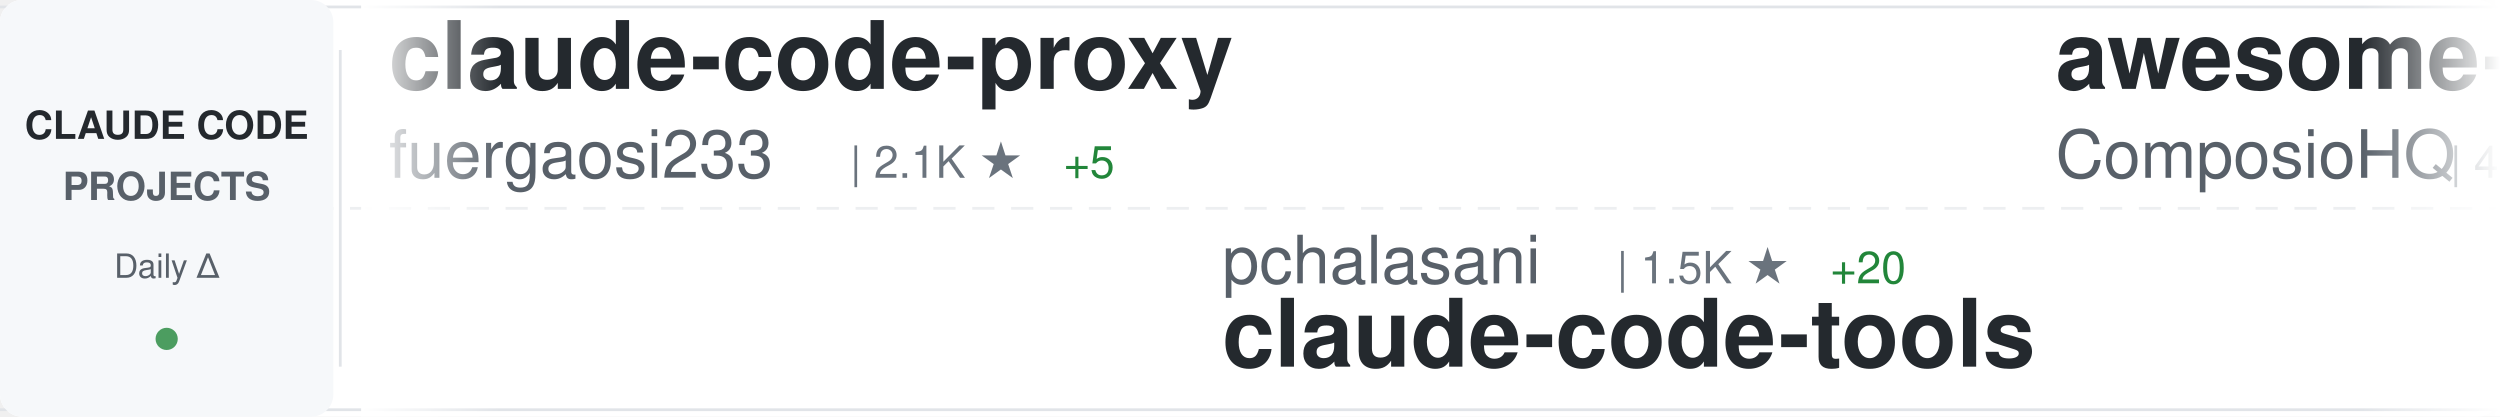
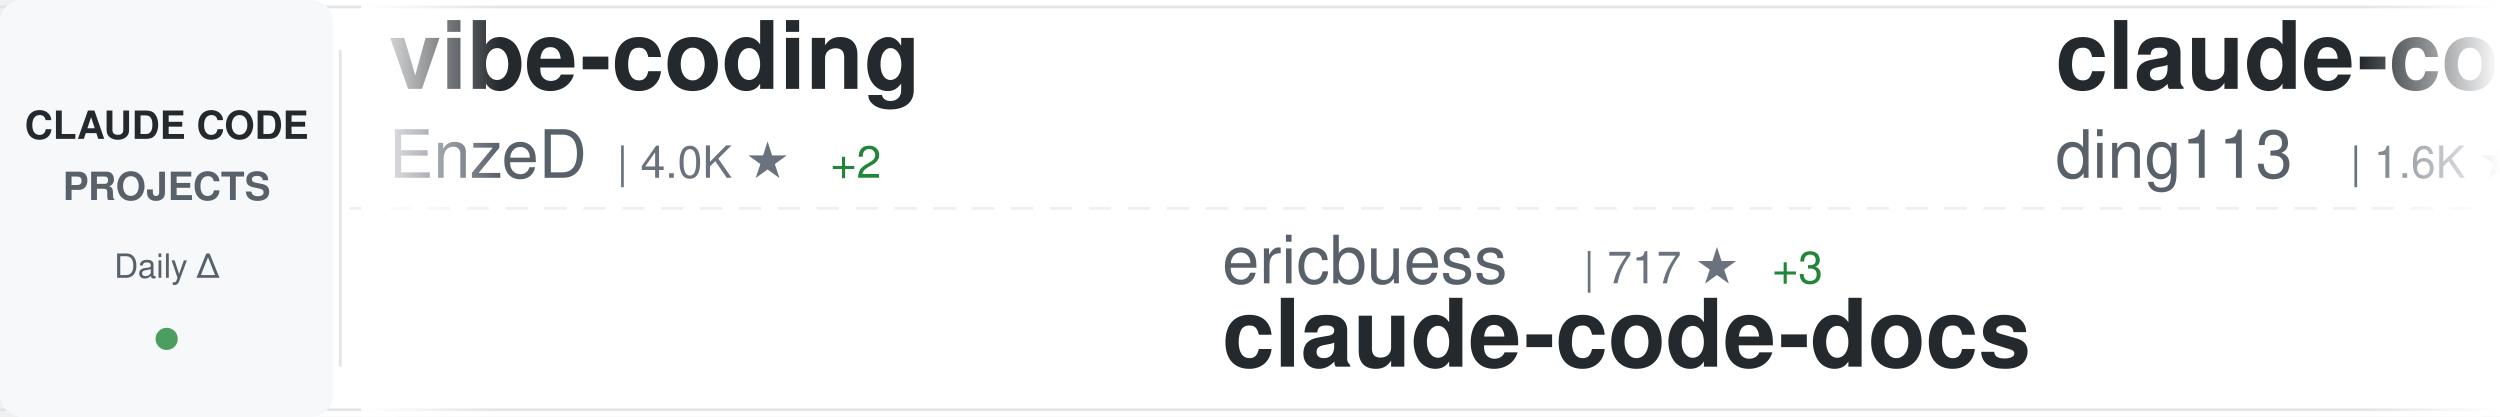
<svg xmlns="http://www.w3.org/2000/svg" width="900" height="150">
  <defs>
    <linearGradient id="awesomeLeftFade" x1="0%" y1="0%" x2="100%" y2="0%">
      <stop offset="0%" style="stop-color:#ffffff;stop-opacity:1" />
      <stop offset="100%" style="stop-color:#ffffff;stop-opacity:0" />
    </linearGradient>
    <linearGradient id="awesomeRightFade" x1="0%" y1="0%" x2="100%" y2="0%">
      <stop offset="0%" style="stop-color:#ffffff;stop-opacity:0" />
      <stop offset="100%" style="stop-color:#ffffff;stop-opacity:1" />
    </linearGradient>
  </defs>
  <rect width="900" height="150" fill="#ffffff" rx="8" />
  <rect x="0" y="2" width="900" height="1" fill="#e1e4e8" />
  <rect x="0" y="147" width="900" height="1" fill="#e1e4e8" />
  <line x1="0" y1="75" x2="900" y2="75" stroke="#e1e4e8" stroke-width="1" stroke-dasharray="8 6" opacity="0.6" />
  <rect x="0" y="0" width="120" height="150" fill="#f6f8fa" rx="8" />
  <text x="60" y="50" font-family="-apple-system, BlinkMacSystemFont, 'Segoe UI', Helvetica, Arial, sans-serif" font-size="14" font-weight="600" fill="#24292e" text-anchor="middle">CLAUDE CODE</text>
  <text x="60" y="72" font-family="-apple-system, BlinkMacSystemFont, 'Segoe UI', Helvetica, Arial, sans-serif" font-size="14" font-weight="600" fill="#586069" text-anchor="middle">PROJECTS</text>
  <text x="60" y="100" font-family="-apple-system, BlinkMacSystemFont, 'Segoe UI', Helvetica, Arial, sans-serif" font-size="12" font-weight="500" fill="#586069" text-anchor="middle">Daily Δ</text>
  <circle cx="60" cy="122" r="4" fill="#22863a" opacity="0.8" />
  <rect x="122" y="18" width="1" height="114" fill="#e1e4e8" />
  <clipPath id="awesomeTickerClip">
    <rect x="130" y="0" width="770" height="150" />
  </clipPath>
  <g clip-path="url(#awesomeTickerClip)">
    <g id="awesomeTickerItems">
      <animateTransform attributeName="transform" attributeType="XML" type="translate" from="0 0" to="-3000 0" dur="54s" repeatCount="indefinite" />
      <g transform="translate(0, 0)">
-         <text x="140" y="32" font-family="-apple-system, BlinkMacSystemFont, 'Segoe UI', Helvetica, Arial, sans-serif" font-size="34" font-weight="600" fill="#24292e">claude-code-proxy</text>
-         <text x="140" y="64" font-family="-apple-system, BlinkMacSystemFont, 'Segoe UI', Helvetica, Arial, sans-serif" font-size="24" font-weight="400" fill="#586069">fuergaosi233</text>
-         <text x="306" y="64" font-family="-apple-system, BlinkMacSystemFont, 'Segoe UI', Helvetica, Arial, sans-serif" font-size="16" font-weight="500" fill="#6a737d">| 2.1K ★</text>
-         <text x="383" y="64" font-family="-apple-system, BlinkMacSystemFont, 'Segoe UI', Helvetica, Arial, sans-serif" font-size="16" font-weight="500" fill="#22863a"> +5</text>
+         <text x="140" y="32" font-family="-apple-system, BlinkMacSystemFont, 'Segoe UI', Helvetica, Arial, sans-serif" font-size="34" font-weight="600" fill="#24292e">vibe-coding</text>
+         <text x="140" y="64" font-family="-apple-system, BlinkMacSystemFont, 'Segoe UI', Helvetica, Arial, sans-serif" font-size="24" font-weight="400" fill="#586069">EnzeD</text>
+         <text x="222" y="64" font-family="-apple-system, BlinkMacSystemFont, 'Segoe UI', Helvetica, Arial, sans-serif" font-size="16" font-weight="500" fill="#6a737d">| 4.0K ★</text>
+         <text x="299" y="64" font-family="-apple-system, BlinkMacSystemFont, 'Segoe UI', Helvetica, Arial, sans-serif" font-size="16" font-weight="500" fill="#22863a"> +2</text>
      </g>
      <g transform="translate(300, 0)">
-         <text x="140" y="102" font-family="-apple-system, BlinkMacSystemFont, 'Segoe UI', Helvetica, Arial, sans-serif" font-size="24" font-weight="400" fill="#586069">pchalasani</text>
-         <text x="282" y="102" font-family="-apple-system, BlinkMacSystemFont, 'Segoe UI', Helvetica, Arial, sans-serif" font-size="16" font-weight="500" fill="#6a737d">| 1.5K ★</text>
-         <text x="359" y="102" font-family="-apple-system, BlinkMacSystemFont, 'Segoe UI', Helvetica, Arial, sans-serif" font-size="16" font-weight="500" fill="#22863a"> +20</text>
-         <text x="140" y="132" font-family="-apple-system, BlinkMacSystemFont, 'Segoe UI', Helvetica, Arial, sans-serif" font-size="34" font-weight="600" fill="#24292e">claude-code-tools</text>
+         <text x="140" y="102" font-family="-apple-system, BlinkMacSystemFont, 'Segoe UI', Helvetica, Arial, sans-serif" font-size="24" font-weight="400" fill="#586069">ericbuess</text>
+         <text x="270" y="102" font-family="-apple-system, BlinkMacSystemFont, 'Segoe UI', Helvetica, Arial, sans-serif" font-size="16" font-weight="500" fill="#6a737d">| 717 ★</text>
+         <text x="338" y="102" font-family="-apple-system, BlinkMacSystemFont, 'Segoe UI', Helvetica, Arial, sans-serif" font-size="16" font-weight="500" fill="#22863a"> +3</text>
+         <text x="140" y="132" font-family="-apple-system, BlinkMacSystemFont, 'Segoe UI', Helvetica, Arial, sans-serif" font-size="34" font-weight="600" fill="#24292e">claude-code-docs</text>
      </g>
      <g transform="translate(600, 0)">
-         <text x="140" y="32" font-family="-apple-system, BlinkMacSystemFont, 'Segoe UI', Helvetica, Arial, sans-serif" font-size="34" font-weight="600" fill="#24292e">awesome-claude-skills</text>
-         <text x="140" y="64" font-family="-apple-system, BlinkMacSystemFont, 'Segoe UI', Helvetica, Arial, sans-serif" font-size="24" font-weight="400" fill="#586069">ComposioHQ</text>
-         <text x="282" y="64" font-family="-apple-system, BlinkMacSystemFont, 'Segoe UI', Helvetica, Arial, sans-serif" font-size="16" font-weight="500" fill="#6a737d">| 40.8K ★</text>
-         <text x="368" y="64" font-family="-apple-system, BlinkMacSystemFont, 'Segoe UI', Helvetica, Arial, sans-serif" font-size="16" font-weight="500" fill="#22863a"> +486</text>
+         <text x="140" y="32" font-family="-apple-system, BlinkMacSystemFont, 'Segoe UI', Helvetica, Arial, sans-serif" font-size="34" font-weight="600" fill="#24292e">claude-code-hub</text>
+         <text x="140" y="64" font-family="-apple-system, BlinkMacSystemFont, 'Segoe UI', Helvetica, Arial, sans-serif" font-size="24" font-weight="400" fill="#586069">ding113</text>
+         <text x="246" y="64" font-family="-apple-system, BlinkMacSystemFont, 'Segoe UI', Helvetica, Arial, sans-serif" font-size="16" font-weight="500" fill="#6a737d">| 1.6K ★</text>
+         <text x="323" y="64" font-family="-apple-system, BlinkMacSystemFont, 'Segoe UI', Helvetica, Arial, sans-serif" font-size="16" font-weight="500" fill="#22863a"> +21</text>
      </g>
      <g transform="translate(900, 0)">
-         <text x="140" y="102" font-family="-apple-system, BlinkMacSystemFont, 'Segoe UI', Helvetica, Arial, sans-serif" font-size="24" font-weight="400" fill="#586069">steipete</text>
-         <text x="258" y="102" font-family="-apple-system, BlinkMacSystemFont, 'Segoe UI', Helvetica, Arial, sans-serif" font-size="16" font-weight="500" fill="#6a737d">| 1.2K ★</text>
-         <text x="335" y="102" font-family="-apple-system, BlinkMacSystemFont, 'Segoe UI', Helvetica, Arial, sans-serif" font-size="16" font-weight="500" fill="#22863a"> +5</text>
-         <text x="140" y="132" font-family="-apple-system, BlinkMacSystemFont, 'Segoe UI', Helvetica, Arial, sans-serif" font-size="34" font-weight="600" fill="#24292e">claude-code-mcp</text>
+         <text x="140" y="102" font-family="-apple-system, BlinkMacSystemFont, 'Segoe UI', Helvetica, Arial, sans-serif" font-size="24" font-weight="400" fill="#586069">shareAI-lab</text>
+         <text x="294" y="102" font-family="-apple-system, BlinkMacSystemFont, 'Segoe UI', Helvetica, Arial, sans-serif" font-size="16" font-weight="500" fill="#6a737d">| 21.6K ★</text>
+         <text x="380" y="102" font-family="-apple-system, BlinkMacSystemFont, 'Segoe UI', Helvetica, Arial, sans-serif" font-size="16" font-weight="500" fill="#22863a"> +419</text>
+         <text x="140" y="132" font-family="-apple-system, BlinkMacSystemFont, 'Segoe UI', Helvetica, Arial, sans-serif" font-size="34" font-weight="600" fill="#24292e">learn-claude-code</text>
      </g>
      <g transform="translate(1200, 0)">
-         <text x="140" y="32" font-family="-apple-system, BlinkMacSystemFont, 'Segoe UI', Helvetica, Arial, sans-serif" font-size="34" font-weight="600" fill="#24292e">ClaudeCodeAgents</text>
-         <text x="140" y="64" font-family="-apple-system, BlinkMacSystemFont, 'Segoe UI', Helvetica, Arial, sans-serif" font-size="24" font-weight="400" fill="#586069">darcyegb</text>
-         <text x="258" y="64" font-family="-apple-system, BlinkMacSystemFont, 'Segoe UI', Helvetica, Arial, sans-serif" font-size="16" font-weight="500" fill="#6a737d">| 576 ★</text>
-         <text x="326" y="64" font-family="-apple-system, BlinkMacSystemFont, 'Segoe UI', Helvetica, Arial, sans-serif" font-size="16" font-weight="500" fill="#22863a"> +2</text>
+         <text x="140" y="32" font-family="-apple-system, BlinkMacSystemFont, 'Segoe UI', Helvetica, Arial, sans-serif" font-size="34" font-weight="600" fill="#24292e">Claude-Code-Remote</text>
+         <text x="140" y="64" font-family="-apple-system, BlinkMacSystemFont, 'Segoe UI', Helvetica, Arial, sans-serif" font-size="24" font-weight="400" fill="#586069">JessyTsui</text>
+         <text x="270" y="64" font-family="-apple-system, BlinkMacSystemFont, 'Segoe UI', Helvetica, Arial, sans-serif" font-size="16" font-weight="500" fill="#6a737d">| 1.1K ★</text>
+         <text x="347" y="64" font-family="-apple-system, BlinkMacSystemFont, 'Segoe UI', Helvetica, Arial, sans-serif" font-size="16" font-weight="500" fill="#22863a"> +5</text>
      </g>
      <g transform="translate(1500, 0)">
-         <text x="140" y="102" font-family="-apple-system, BlinkMacSystemFont, 'Segoe UI', Helvetica, Arial, sans-serif" font-size="24" font-weight="400" fill="#586069">Maciek-roboblog</text>
-         <text x="342" y="102" font-family="-apple-system, BlinkMacSystemFont, 'Segoe UI', Helvetica, Arial, sans-serif" font-size="16" font-weight="500" fill="#6a737d">| 6.8K ★</text>
-         <text x="419" y="102" font-family="-apple-system, BlinkMacSystemFont, 'Segoe UI', Helvetica, Arial, sans-serif" font-size="16" font-weight="500" fill="#22863a"> +17</text>
-         <text x="140" y="132" font-family="-apple-system, BlinkMacSystemFont, 'Segoe UI', Helvetica, Arial, sans-serif" font-size="34" font-weight="600" fill="#24292e">Claude-Code-Usage-Monito...</text>
+         <text x="140" y="102" font-family="-apple-system, BlinkMacSystemFont, 'Segoe UI', Helvetica, Arial, sans-serif" font-size="24" font-weight="400" fill="#586069">qwibitai</text>
+         <text x="258" y="102" font-family="-apple-system, BlinkMacSystemFont, 'Segoe UI', Helvetica, Arial, sans-serif" font-size="16" font-weight="500" fill="#6a737d">| 19.0K ★</text>
+         <text x="344" y="102" font-family="-apple-system, BlinkMacSystemFont, 'Segoe UI', Helvetica, Arial, sans-serif" font-size="16" font-weight="500" fill="#22863a"> +563</text>
+         <text x="140" y="132" font-family="-apple-system, BlinkMacSystemFont, 'Segoe UI', Helvetica, Arial, sans-serif" font-size="34" font-weight="600" fill="#24292e">nanoclaw</text>
      </g>
      <g transform="translate(1800, 0)">
-         <text x="140" y="32" font-family="-apple-system, BlinkMacSystemFont, 'Segoe UI', Helvetica, Arial, sans-serif" font-size="34" font-weight="600" fill="#24292e">happy</text>
-         <text x="140" y="64" font-family="-apple-system, BlinkMacSystemFont, 'Segoe UI', Helvetica, Arial, sans-serif" font-size="24" font-weight="400" fill="#586069">slopus</text>
-         <text x="234" y="64" font-family="-apple-system, BlinkMacSystemFont, 'Segoe UI', Helvetica, Arial, sans-serif" font-size="16" font-weight="500" fill="#6a737d">| 14.2K ★</text>
-         <text x="320" y="64" font-family="-apple-system, BlinkMacSystemFont, 'Segoe UI', Helvetica, Arial, sans-serif" font-size="16" font-weight="500" fill="#22863a"> +82</text>
+         <text x="140" y="32" font-family="-apple-system, BlinkMacSystemFont, 'Segoe UI', Helvetica, Arial, sans-serif" font-size="34" font-weight="600" fill="#24292e">claude_code_bridge</text>
+         <text x="140" y="64" font-family="-apple-system, BlinkMacSystemFont, 'Segoe UI', Helvetica, Arial, sans-serif" font-size="24" font-weight="400" fill="#586069">bfly123</text>
+         <text x="246" y="64" font-family="-apple-system, BlinkMacSystemFont, 'Segoe UI', Helvetica, Arial, sans-serif" font-size="16" font-weight="500" fill="#6a737d">| 1.4K ★</text>
+         <text x="323" y="64" font-family="-apple-system, BlinkMacSystemFont, 'Segoe UI', Helvetica, Arial, sans-serif" font-size="16" font-weight="500" fill="#22863a"> +19</text>
      </g>
      <g transform="translate(2100, 0)">
-         <text x="140" y="102" font-family="-apple-system, BlinkMacSystemFont, 'Segoe UI', Helvetica, Arial, sans-serif" font-size="24" font-weight="400" fill="#586069">manzaltu</text>
-         <text x="258" y="102" font-family="-apple-system, BlinkMacSystemFont, 'Segoe UI', Helvetica, Arial, sans-serif" font-size="16" font-weight="500" fill="#6a737d">| 1.4K ★</text>
-         <text x="335" y="102" font-family="-apple-system, BlinkMacSystemFont, 'Segoe UI', Helvetica, Arial, sans-serif" font-size="16" font-weight="500" fill="#22863a"> +2</text>
-         <text x="140" y="132" font-family="-apple-system, BlinkMacSystemFont, 'Segoe UI', Helvetica, Arial, sans-serif" font-size="34" font-weight="600" fill="#24292e">claude-code-ide.el</text>
+         <text x="140" y="102" font-family="-apple-system, BlinkMacSystemFont, 'Segoe UI', Helvetica, Arial, sans-serif" font-size="24" font-weight="400" fill="#586069">carlvellotti</text>
+         <text x="306" y="102" font-family="-apple-system, BlinkMacSystemFont, 'Segoe UI', Helvetica, Arial, sans-serif" font-size="16" font-weight="500" fill="#6a737d">| 1.6K ★</text>
+         <text x="383" y="102" font-family="-apple-system, BlinkMacSystemFont, 'Segoe UI', Helvetica, Arial, sans-serif" font-size="16" font-weight="500" fill="#22863a"> +14</text>
+         <text x="140" y="132" font-family="-apple-system, BlinkMacSystemFont, 'Segoe UI', Helvetica, Arial, sans-serif" font-size="34" font-weight="600" fill="#24292e">claude-code-pm-course</text>
      </g>
      <g transform="translate(2400, 0)">
-         <text x="140" y="32" font-family="-apple-system, BlinkMacSystemFont, 'Segoe UI', Helvetica, Arial, sans-serif" font-size="34" font-weight="600" fill="#24292e">superpowers</text>
-         <text x="140" y="64" font-family="-apple-system, BlinkMacSystemFont, 'Segoe UI', Helvetica, Arial, sans-serif" font-size="24" font-weight="400" fill="#586069">obra</text>
-         <text x="210" y="64" font-family="-apple-system, BlinkMacSystemFont, 'Segoe UI', Helvetica, Arial, sans-serif" font-size="16" font-weight="500" fill="#6a737d">| 71.0K ★</text>
-         <text x="296" y="64" font-family="-apple-system, BlinkMacSystemFont, 'Segoe UI', Helvetica, Arial, sans-serif" font-size="16" font-weight="500" fill="#22863a"> +1.3K</text>
+         <text x="140" y="32" font-family="-apple-system, BlinkMacSystemFont, 'Segoe UI', Helvetica, Arial, sans-serif" font-size="34" font-weight="600" fill="#24292e">antigravity-awesome-skil...</text>
+         <text x="140" y="64" font-family="-apple-system, BlinkMacSystemFont, 'Segoe UI', Helvetica, Arial, sans-serif" font-size="24" font-weight="400" fill="#586069">sickn33</text>
+         <text x="246" y="64" font-family="-apple-system, BlinkMacSystemFont, 'Segoe UI', Helvetica, Arial, sans-serif" font-size="16" font-weight="500" fill="#6a737d">| 20.2K ★</text>
+         <text x="332" y="64" font-family="-apple-system, BlinkMacSystemFont, 'Segoe UI', Helvetica, Arial, sans-serif" font-size="16" font-weight="500" fill="#22863a"> +1.1K</text>
      </g>
      <g transform="translate(2700, 0)">
-         <text x="140" y="102" font-family="-apple-system, BlinkMacSystemFont, 'Segoe UI', Helvetica, Arial, sans-serif" font-size="24" font-weight="400" fill="#586069">JessyTsui</text>
-         <text x="270" y="102" font-family="-apple-system, BlinkMacSystemFont, 'Segoe UI', Helvetica, Arial, sans-serif" font-size="16" font-weight="500" fill="#6a737d">| 1.1K ★</text>
-         <text x="347" y="102" font-family="-apple-system, BlinkMacSystemFont, 'Segoe UI', Helvetica, Arial, sans-serif" font-size="16" font-weight="500" fill="#22863a"> +5</text>
-         <text x="140" y="132" font-family="-apple-system, BlinkMacSystemFont, 'Segoe UI', Helvetica, Arial, sans-serif" font-size="34" font-weight="600" fill="#24292e">Claude-Code-Remote</text>
+         <text x="140" y="102" font-family="-apple-system, BlinkMacSystemFont, 'Segoe UI', Helvetica, Arial, sans-serif" font-size="24" font-weight="400" fill="#586069">pedrohcgs</text>
+         <text x="270" y="102" font-family="-apple-system, BlinkMacSystemFont, 'Segoe UI', Helvetica, Arial, sans-serif" font-size="16" font-weight="500" fill="#6a737d">| 536 ★</text>
+         <text x="338" y="102" font-family="-apple-system, BlinkMacSystemFont, 'Segoe UI', Helvetica, Arial, sans-serif" font-size="16" font-weight="500" fill="#22863a"> +12</text>
+         <text x="140" y="132" font-family="-apple-system, BlinkMacSystemFont, 'Segoe UI', Helvetica, Arial, sans-serif" font-size="34" font-weight="600" fill="#24292e">claude-code-my-workflow</text>
      </g>
      <g transform="translate(3000, 0)">
-         <text x="140" y="32" font-family="-apple-system, BlinkMacSystemFont, 'Segoe UI', Helvetica, Arial, sans-serif" font-size="34" font-weight="600" fill="#24292e">claude-code-proxy</text>
-         <text x="140" y="64" font-family="-apple-system, BlinkMacSystemFont, 'Segoe UI', Helvetica, Arial, sans-serif" font-size="24" font-weight="400" fill="#586069">fuergaosi233</text>
-         <text x="306" y="64" font-family="-apple-system, BlinkMacSystemFont, 'Segoe UI', Helvetica, Arial, sans-serif" font-size="16" font-weight="500" fill="#6a737d">| 2.1K ★</text>
-         <text x="383" y="64" font-family="-apple-system, BlinkMacSystemFont, 'Segoe UI', Helvetica, Arial, sans-serif" font-size="16" font-weight="500" fill="#22863a"> +5</text>
+         <text x="140" y="32" font-family="-apple-system, BlinkMacSystemFont, 'Segoe UI', Helvetica, Arial, sans-serif" font-size="34" font-weight="600" fill="#24292e">vibe-coding</text>
+         <text x="140" y="64" font-family="-apple-system, BlinkMacSystemFont, 'Segoe UI', Helvetica, Arial, sans-serif" font-size="24" font-weight="400" fill="#586069">EnzeD</text>
+         <text x="222" y="64" font-family="-apple-system, BlinkMacSystemFont, 'Segoe UI', Helvetica, Arial, sans-serif" font-size="16" font-weight="500" fill="#6a737d">| 4.0K ★</text>
+         <text x="299" y="64" font-family="-apple-system, BlinkMacSystemFont, 'Segoe UI', Helvetica, Arial, sans-serif" font-size="16" font-weight="500" fill="#22863a"> +2</text>
      </g>
      <g transform="translate(3300, 0)">
-         <text x="140" y="102" font-family="-apple-system, BlinkMacSystemFont, 'Segoe UI', Helvetica, Arial, sans-serif" font-size="24" font-weight="400" fill="#586069">pchalasani</text>
-         <text x="282" y="102" font-family="-apple-system, BlinkMacSystemFont, 'Segoe UI', Helvetica, Arial, sans-serif" font-size="16" font-weight="500" fill="#6a737d">| 1.5K ★</text>
-         <text x="359" y="102" font-family="-apple-system, BlinkMacSystemFont, 'Segoe UI', Helvetica, Arial, sans-serif" font-size="16" font-weight="500" fill="#22863a"> +20</text>
-         <text x="140" y="132" font-family="-apple-system, BlinkMacSystemFont, 'Segoe UI', Helvetica, Arial, sans-serif" font-size="34" font-weight="600" fill="#24292e">claude-code-tools</text>
+         <text x="140" y="102" font-family="-apple-system, BlinkMacSystemFont, 'Segoe UI', Helvetica, Arial, sans-serif" font-size="24" font-weight="400" fill="#586069">ericbuess</text>
+         <text x="270" y="102" font-family="-apple-system, BlinkMacSystemFont, 'Segoe UI', Helvetica, Arial, sans-serif" font-size="16" font-weight="500" fill="#6a737d">| 717 ★</text>
+         <text x="338" y="102" font-family="-apple-system, BlinkMacSystemFont, 'Segoe UI', Helvetica, Arial, sans-serif" font-size="16" font-weight="500" fill="#22863a"> +3</text>
+         <text x="140" y="132" font-family="-apple-system, BlinkMacSystemFont, 'Segoe UI', Helvetica, Arial, sans-serif" font-size="34" font-weight="600" fill="#24292e">claude-code-docs</text>
      </g>
      <g transform="translate(3600, 0)">
-         <text x="140" y="32" font-family="-apple-system, BlinkMacSystemFont, 'Segoe UI', Helvetica, Arial, sans-serif" font-size="34" font-weight="600" fill="#24292e">awesome-claude-skills</text>
-         <text x="140" y="64" font-family="-apple-system, BlinkMacSystemFont, 'Segoe UI', Helvetica, Arial, sans-serif" font-size="24" font-weight="400" fill="#586069">ComposioHQ</text>
-         <text x="282" y="64" font-family="-apple-system, BlinkMacSystemFont, 'Segoe UI', Helvetica, Arial, sans-serif" font-size="16" font-weight="500" fill="#6a737d">| 40.8K ★</text>
-         <text x="368" y="64" font-family="-apple-system, BlinkMacSystemFont, 'Segoe UI', Helvetica, Arial, sans-serif" font-size="16" font-weight="500" fill="#22863a"> +486</text>
+         <text x="140" y="32" font-family="-apple-system, BlinkMacSystemFont, 'Segoe UI', Helvetica, Arial, sans-serif" font-size="34" font-weight="600" fill="#24292e">claude-code-hub</text>
+         <text x="140" y="64" font-family="-apple-system, BlinkMacSystemFont, 'Segoe UI', Helvetica, Arial, sans-serif" font-size="24" font-weight="400" fill="#586069">ding113</text>
+         <text x="246" y="64" font-family="-apple-system, BlinkMacSystemFont, 'Segoe UI', Helvetica, Arial, sans-serif" font-size="16" font-weight="500" fill="#6a737d">| 1.6K ★</text>
+         <text x="323" y="64" font-family="-apple-system, BlinkMacSystemFont, 'Segoe UI', Helvetica, Arial, sans-serif" font-size="16" font-weight="500" fill="#22863a"> +21</text>
      </g>
      <g transform="translate(3900, 0)">
-         <text x="140" y="102" font-family="-apple-system, BlinkMacSystemFont, 'Segoe UI', Helvetica, Arial, sans-serif" font-size="24" font-weight="400" fill="#586069">steipete</text>
-         <text x="258" y="102" font-family="-apple-system, BlinkMacSystemFont, 'Segoe UI', Helvetica, Arial, sans-serif" font-size="16" font-weight="500" fill="#6a737d">| 1.2K ★</text>
-         <text x="335" y="102" font-family="-apple-system, BlinkMacSystemFont, 'Segoe UI', Helvetica, Arial, sans-serif" font-size="16" font-weight="500" fill="#22863a"> +5</text>
-         <text x="140" y="132" font-family="-apple-system, BlinkMacSystemFont, 'Segoe UI', Helvetica, Arial, sans-serif" font-size="34" font-weight="600" fill="#24292e">claude-code-mcp</text>
+         <text x="140" y="102" font-family="-apple-system, BlinkMacSystemFont, 'Segoe UI', Helvetica, Arial, sans-serif" font-size="24" font-weight="400" fill="#586069">shareAI-lab</text>
+         <text x="294" y="102" font-family="-apple-system, BlinkMacSystemFont, 'Segoe UI', Helvetica, Arial, sans-serif" font-size="16" font-weight="500" fill="#6a737d">| 21.6K ★</text>
+         <text x="380" y="102" font-family="-apple-system, BlinkMacSystemFont, 'Segoe UI', Helvetica, Arial, sans-serif" font-size="16" font-weight="500" fill="#22863a"> +419</text>
+         <text x="140" y="132" font-family="-apple-system, BlinkMacSystemFont, 'Segoe UI', Helvetica, Arial, sans-serif" font-size="34" font-weight="600" fill="#24292e">learn-claude-code</text>
      </g>
    </g>
  </g>
  <rect x="130" y="0" width="50" height="150" fill="url(#awesomeLeftFade)" />
  <rect x="850" y="0" width="50" height="150" fill="url(#awesomeRightFade)" />
</svg>
